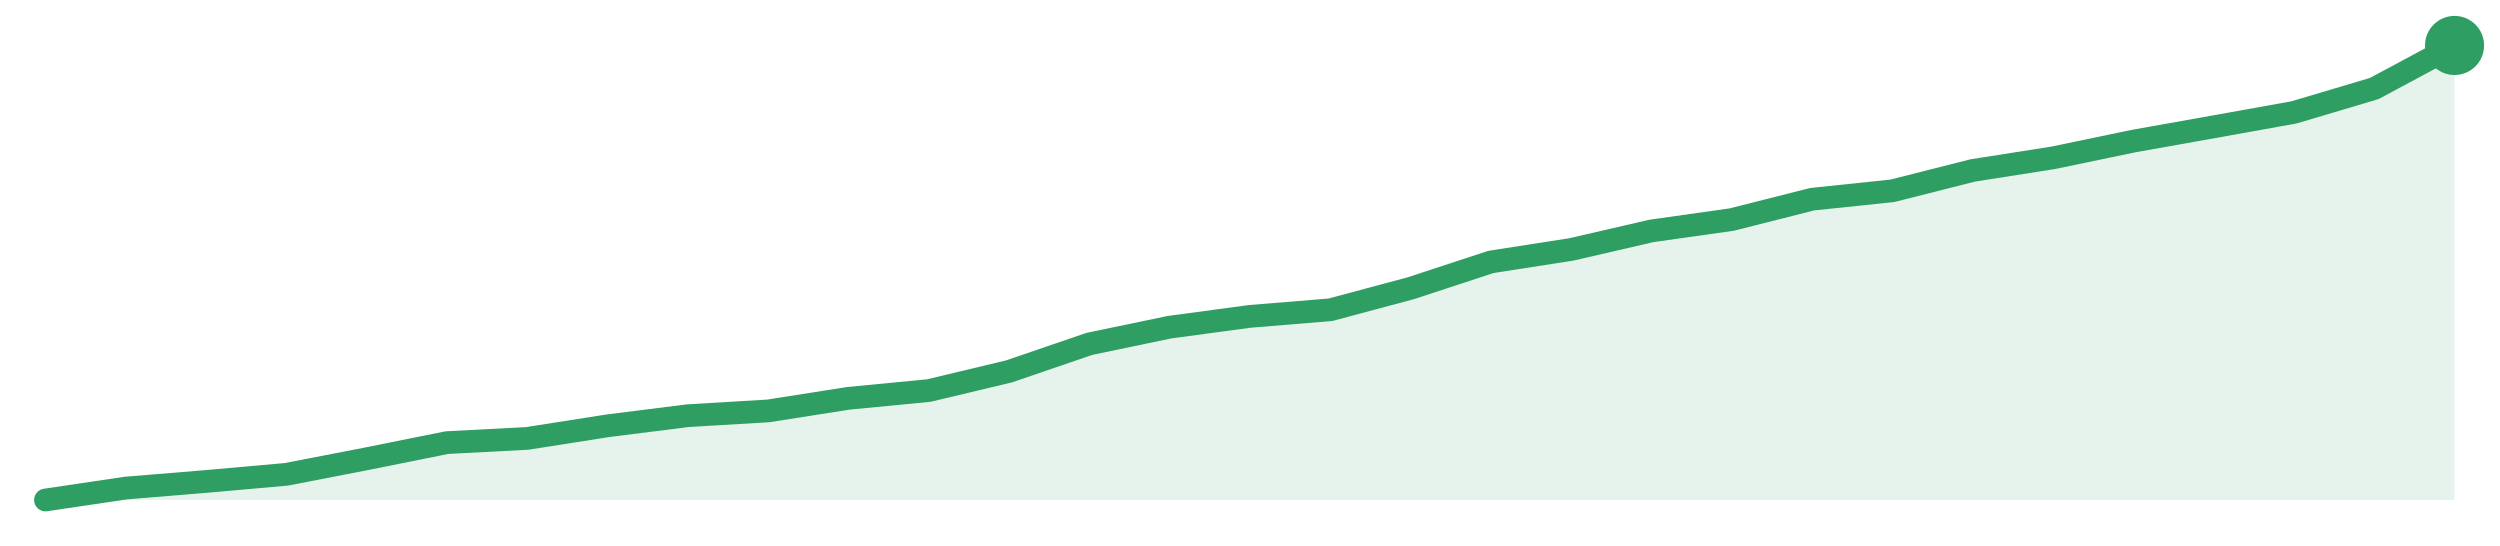
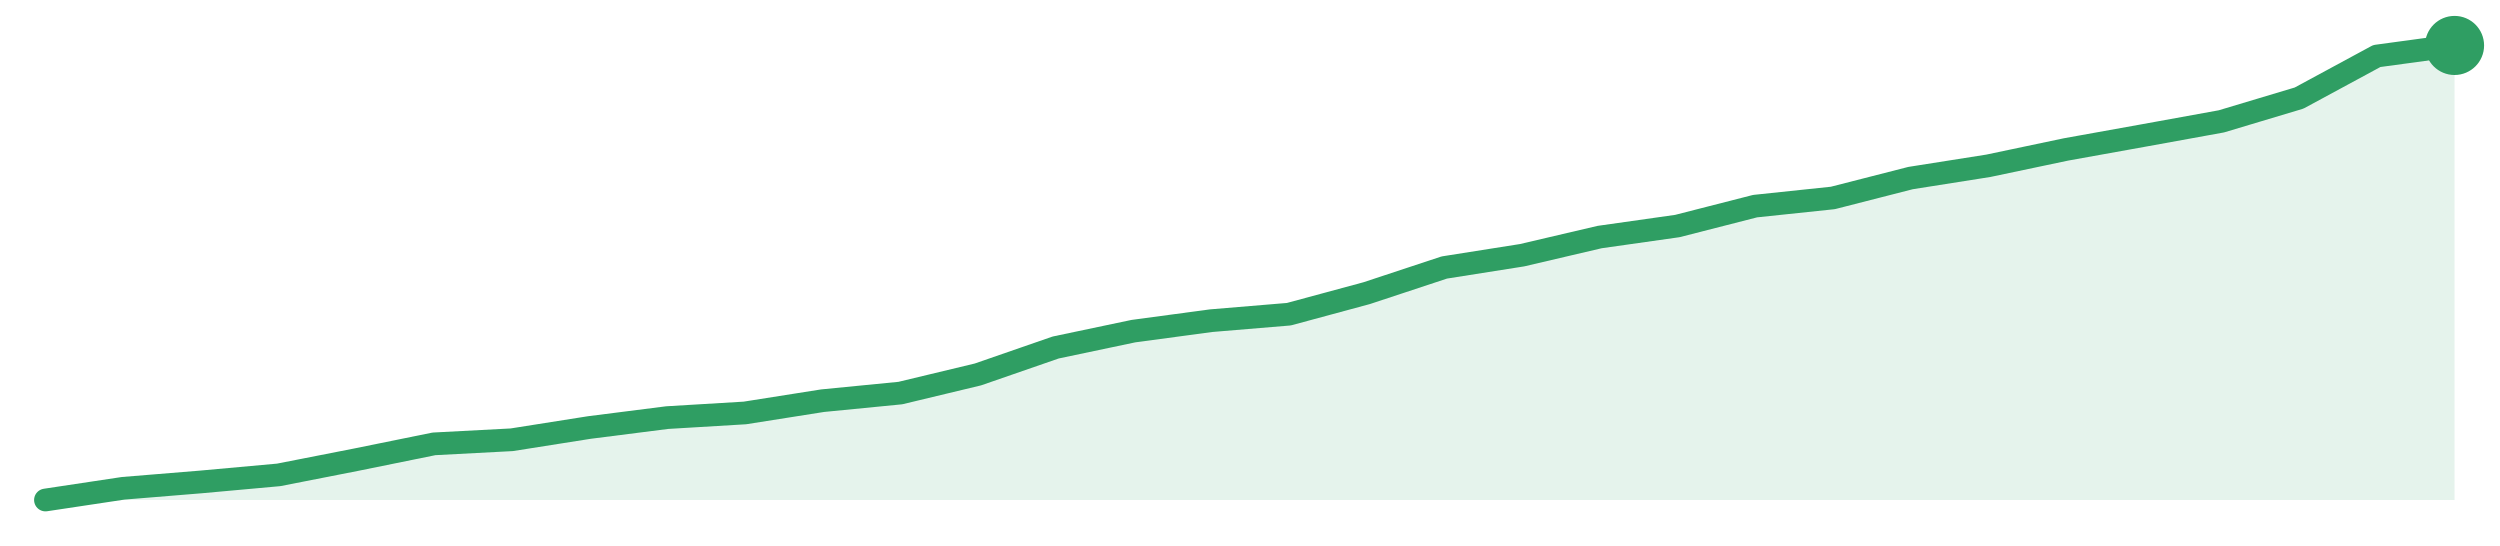
<svg xmlns="http://www.w3.org/2000/svg" width="220" height="48" viewBox="0 0 220 48" role="img" aria-label="trend">
-   <path d="M4.0,44.0 L4.0,44.0 L11.07,42.95 L18.13,42.37 L25.2,41.74 L32.27,40.37 L39.33,38.95 L46.4,38.58 L53.47,37.47 L60.53,36.58 L67.6,36.16 L74.67,35.05 L81.73,34.37 L88.8,32.68 L95.87,30.26 L102.93,28.79 L110.0,27.84 L117.07,27.26 L124.13,25.37 L131.2,23.05 L138.27,21.95 L145.33,20.32 L152.4,19.32 L159.47,17.53 L166.53,16.79 L173.6,15.0 L180.67,13.89 L187.73,12.42 L194.8,11.16 L201.87,9.89 L208.93,7.79 L216.0,4.0 L216.0,44.0 Z" fill="#2f9e631f" />
-   <path d="M4.0,44.0 L11.07,42.95 L18.13,42.37 L25.2,41.74 L32.27,40.37 L39.33,38.95 L46.4,38.58 L53.47,37.47 L60.53,36.58 L67.6,36.16 L74.67,35.05 L81.73,34.37 L88.8,32.68 L95.87,30.26 L102.93,28.79 L110.0,27.84 L117.07,27.26 L124.13,25.37 L131.2,23.05 L138.27,21.95 L145.33,20.32 L152.4,19.32 L159.47,17.53 L166.53,16.79 L173.6,15.0 L180.67,13.89 L187.73,12.42 L194.8,11.16 L201.87,9.89 L208.93,7.79 L216.0,4.0" fill="none" stroke="#2f9e63" stroke-width="2" stroke-linejoin="round" stroke-linecap="round" />
+   <path d="M4.0,44.0 L4.0,44.0 L10.84,42.97 L17.68,42.41 L24.52,41.79 L31.35,40.45 L38.19,39.06 L45.03,38.7 L51.87,37.62 L58.71,36.75 L65.55,36.34 L72.39,35.26 L79.23,34.59 L86.06,32.95 L92.9,30.58 L99.74,29.14 L106.58,28.22 L113.42,27.65 L120.26,25.8 L127.1,23.54 L133.94,22.46 L140.77,20.86 L147.61,19.89 L154.45,18.14 L161.29,17.42 L168.13,15.67 L174.97,14.59 L181.81,13.15 L188.65,11.92 L195.48,10.68 L202.32,8.63 L209.16,4.93 L216.0,4.0 L216.0,44.0 Z" fill="#2f9e631f" />
+   <path d="M4.0,44.0 L10.84,42.97 L17.68,42.41 L24.52,41.79 L31.35,40.45 L38.19,39.06 L45.03,38.7 L51.87,37.62 L58.71,36.75 L65.55,36.34 L72.39,35.26 L79.23,34.59 L86.06,32.95 L92.9,30.58 L99.74,29.14 L106.58,28.22 L113.42,27.65 L120.26,25.8 L127.1,23.54 L133.94,22.46 L140.77,20.86 L147.61,19.89 L154.45,18.14 L161.29,17.42 L168.13,15.67 L174.97,14.59 L181.81,13.15 L188.65,11.92 L195.48,10.68 L202.32,8.63 L209.16,4.93 L216.0,4.0" fill="none" stroke="#2f9e63" stroke-width="2" stroke-linejoin="round" stroke-linecap="round" />
  <circle cx="216.0" cy="4.0" r="2.6" fill="#2f9e63" />
</svg>
